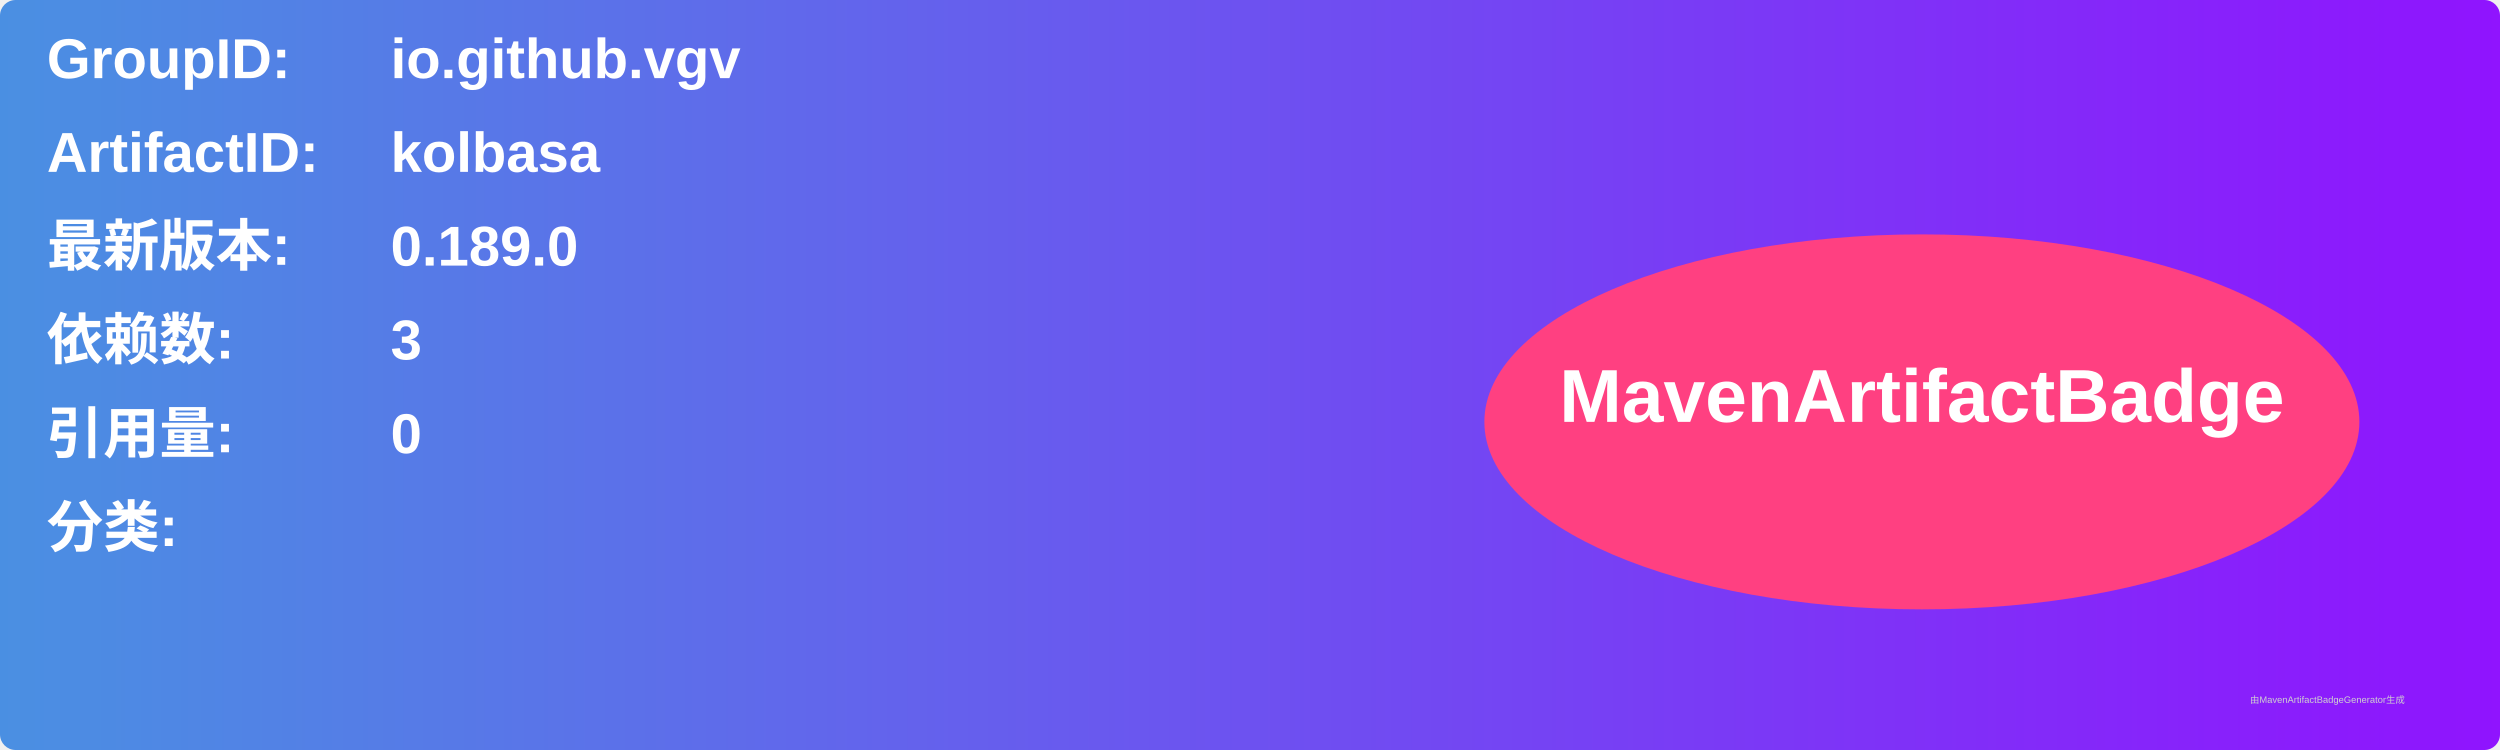
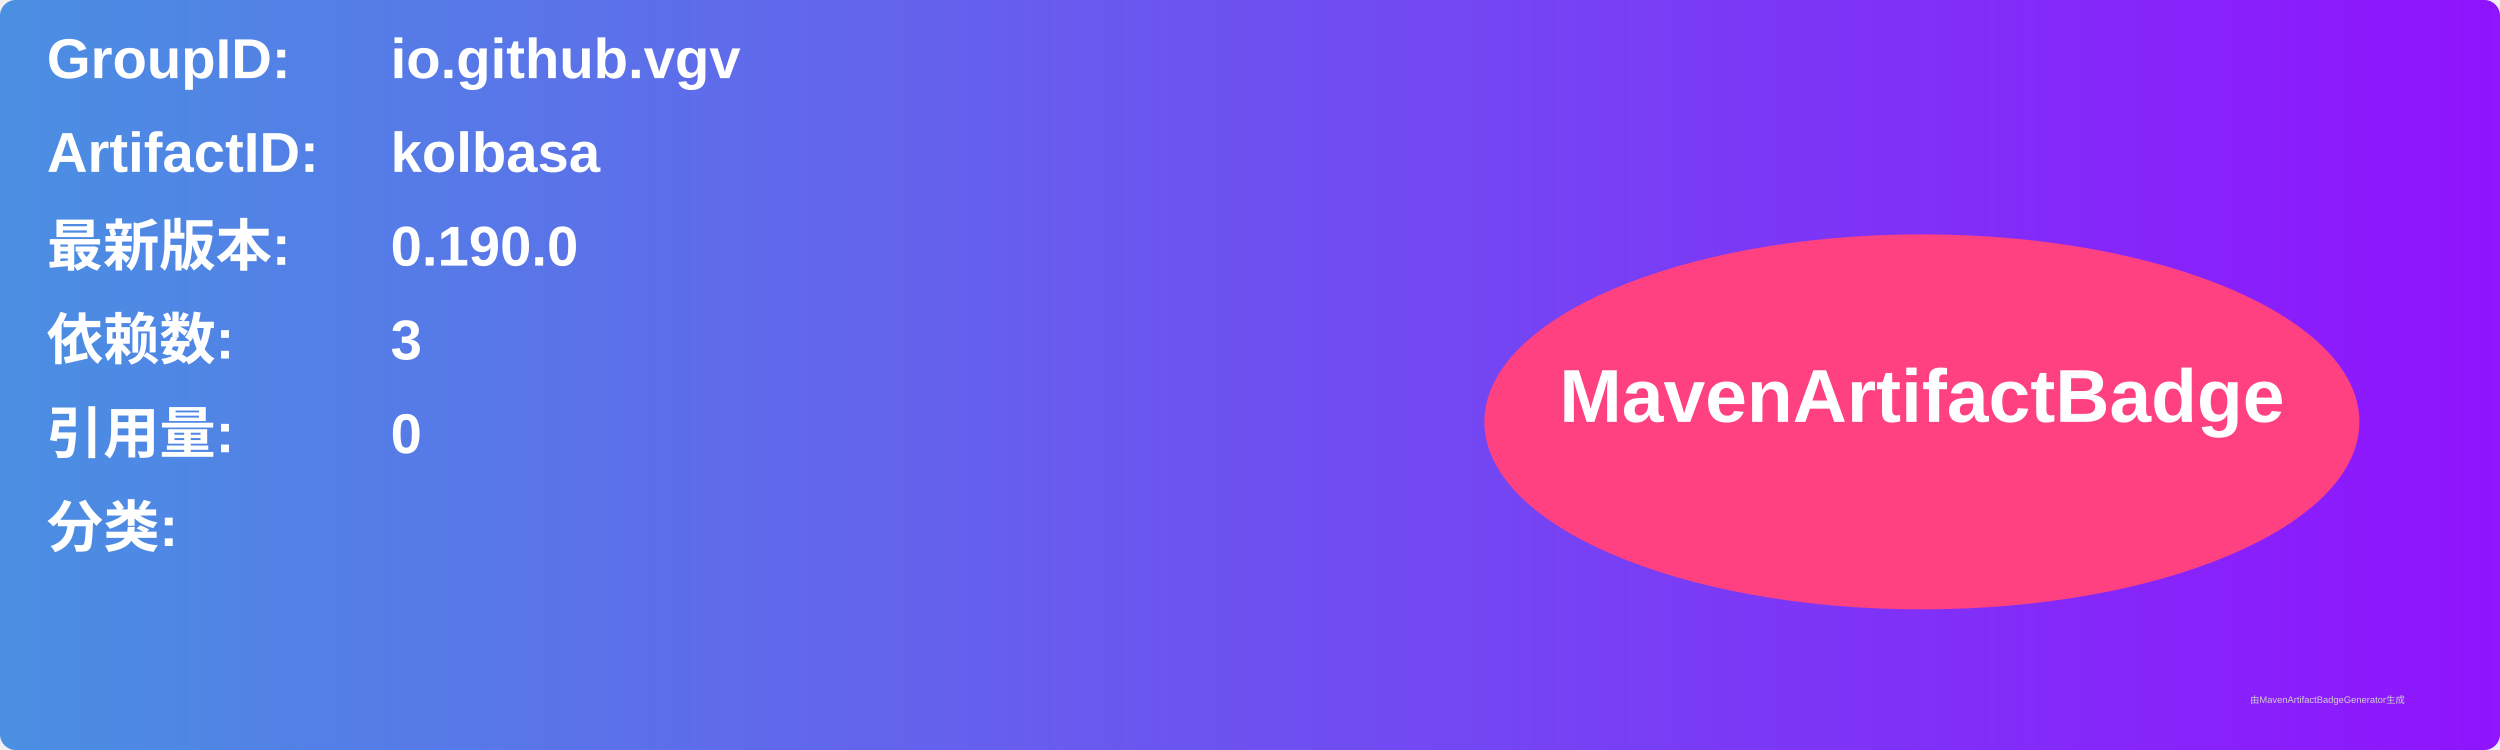
<svg xmlns="http://www.w3.org/2000/svg" width="800" height="240" viewBox="0 0 800 240">
  <linearGradient id="grad" x1="0%" y1="0%" x2="100%" y2="0%">
    <stop offset="0%" stop-color="#4a90e2" />
    <stop offset="100%" stop-color="#9013fe" />
  </linearGradient>
  <rect width="100%" height="100%" rx="5" ry="5" fill="url(#grad)" />
  <g transform="translate(15, 15)">
    <text x="0" y="10" font-family="Arial" font-size="18" fill="white" font-weight="bold" width="260">GroupID:</text>
    <text x="110" y="10" font-family="Arial" font-size="18" fill="white" font-weight="bold" width="460">io.github.vgv</text>
    <text x="0" y="40" font-family="Arial" font-size="18" fill="white" font-weight="bold" width="260">ArtifactID:</text>
    <text x="110" y="40" font-family="Arial" font-size="18" fill="white" font-weight="bold" width="460">kolbasa</text>
    <text x="0" y="70" font-family="Arial" font-size="18" fill="white" font-weight="bold">最新版本:</text>
    <text x="110" y="70" font-family="Arial" font-size="18" fill="white" font-weight="bold">
-       <tspan font-weight="bold">0.189.0</tspan>
+       <tspan font-weight="bold">0.190.0</tspan>
    </text>
    <text x="0" y="100" font-family="Arial" font-size="18" fill="white" font-weight="bold">依赖数: </text>
    <text x="110" y="100" font-family="Arial" font-size="18" fill="white">
      <tspan font-weight="bold">3</tspan>
    </text>
    <text x="0" y="130" font-family="Arial" font-size="18" fill="white" font-weight="bold">引用量: </text>
    <text x="110" y="130" font-family="Arial" font-size="18" fill="white">
      <tspan font-weight="bold">0</tspan>
    </text>
    <text x="0" y="160" font-family="Arial" font-size="18" fill="white" font-weight="bold">分类:</text>
    <text x="10" y="190" font-family="Arial" font-size="10" fill="white">
      <tspan font-weight="bold" />
    </text>
    <ellipse cx="600" cy="120" rx="140" ry="60" fill="#ff4081" />
    <text x="600" y="120" text-anchor="middle" font-family="Arial" font-size="24" fill="white" font-weight="bold">MavenArtifactBadge</text>
  </g>
  <text x="720" y="225" font-family="Arial" font-size="3" fill="#d0d0d0">由MavenArtifactBadgeGenerator生成</text>
</svg>
